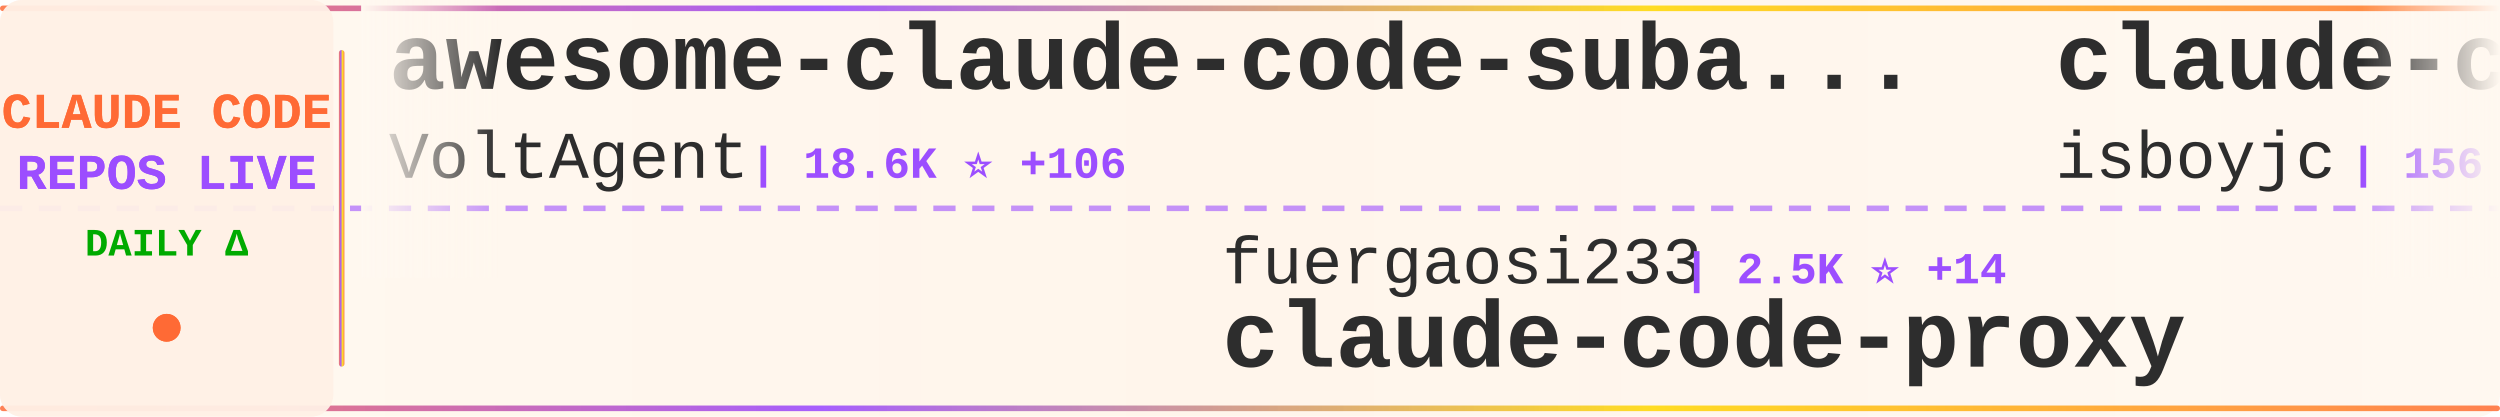
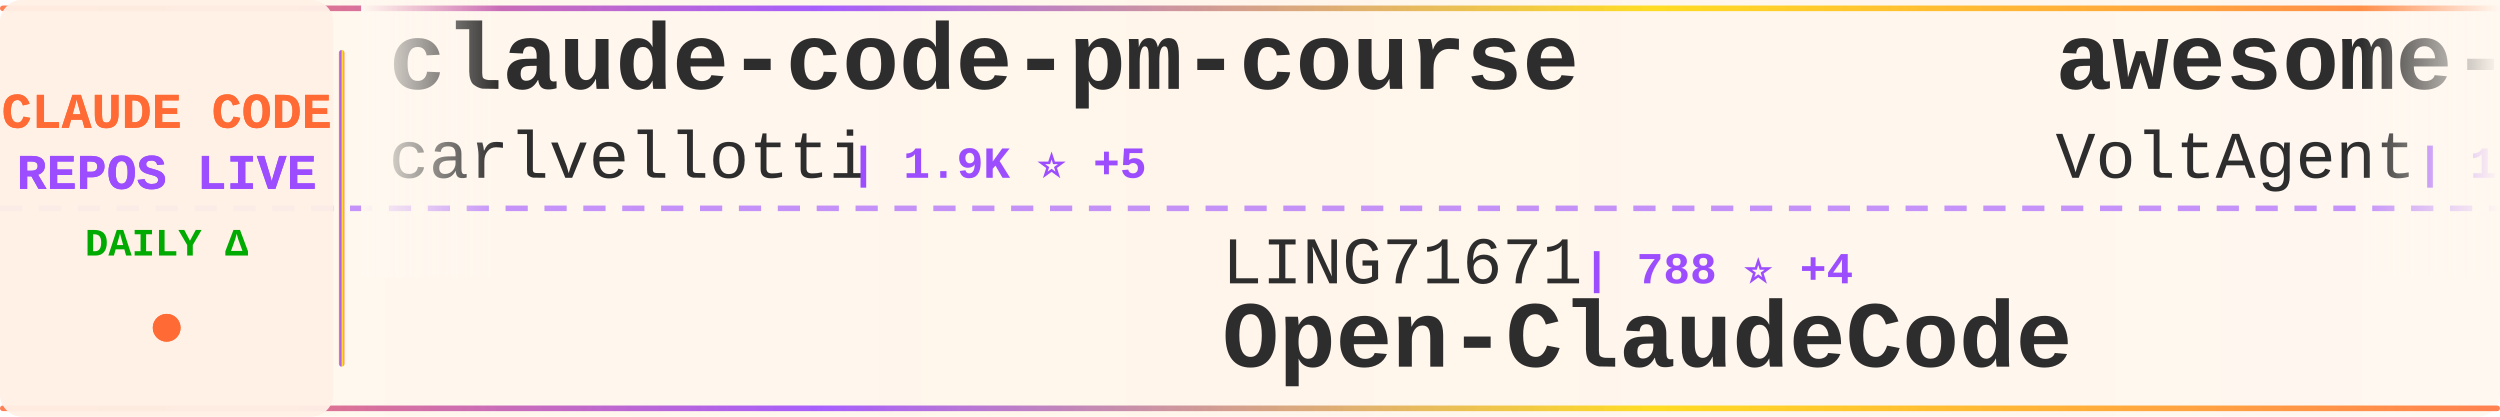
<svg xmlns="http://www.w3.org/2000/svg" width="900" height="150">
  <defs>
    <linearGradient id="tickerBg" x1="0%" y1="0%" x2="100%" y2="0%">
      <stop offset="0%" style="stop-color:#fff8f0;stop-opacity:0.98" />
      <stop offset="50%" style="stop-color:#fff5eb;stop-opacity:1" />
      <stop offset="100%" style="stop-color:#fff8f0;stop-opacity:0.98" />
    </linearGradient>
    <linearGradient id="borderGrad" x1="0%" y1="0%" x2="100%" y2="0%">
      <stop offset="0%" style="stop-color:#FF6B35;stop-opacity:0.85">
        <animate attributeName="stop-opacity" values="0.85;1;0.85" dur="2s" repeatCount="indefinite" />
      </stop>
      <stop offset="33%" style="stop-color:#9C4EFF;stop-opacity:0.9">
        <animate attributeName="stop-opacity" values="0.9;1;0.9" dur="2.2s" repeatCount="indefinite" />
      </stop>
      <stop offset="66%" style="stop-color:#FFD700;stop-opacity:0.85">
        <animate attributeName="stop-opacity" values="0.85;1;0.85" dur="1.8s" repeatCount="indefinite" />
      </stop>
      <stop offset="100%" style="stop-color:#FF6B35;stop-opacity:0.85">
        <animate attributeName="stop-opacity" values="0.85;1;0.85" dur="2s" repeatCount="indefinite" />
      </stop>
    </linearGradient>
    <filter id="textGlow">
      <feGaussianBlur stdDeviation="0.15" result="coloredBlur" />
      <feMerge>
        <feMergeNode in="coloredBlur" />
        <feMergeNode in="SourceGraphic" />
      </feMerge>
    </filter>
    <filter id="metricGlow">
      <feGaussianBlur stdDeviation="0.2" result="coloredBlur" />
      <feMerge>
        <feMergeNode in="coloredBlur" />
        <feMergeNode in="SourceGraphic" />
      </feMerge>
    </filter>
    <linearGradient id="leftFade" x1="0%" y1="0%" x2="100%" y2="0%">
      <stop offset="0%" style="stop-color:#fff8f0;stop-opacity:1" />
      <stop offset="100%" style="stop-color:#fff8f0;stop-opacity:0" />
    </linearGradient>
    <linearGradient id="rightFade" x1="0%" y1="0%" x2="100%" y2="0%">
      <stop offset="0%" style="stop-color:#fff8f0;stop-opacity:0" />
      <stop offset="100%" style="stop-color:#fff8f0;stop-opacity:1" />
    </linearGradient>
  </defs>
  <rect width="900" height="150" fill="url(#tickerBg)" rx="8" />
  <rect x="0" y="2" width="900" height="2" fill="url(#borderGrad)" rx="1" />
  <rect x="0" y="146" width="900" height="2" fill="url(#borderGrad)" rx="1" />
  <line x1="0" y1="75" x2="900" y2="75" stroke="#9C4EFF" stroke-width="2" stroke-dasharray="8 6" opacity="0.6" />
  <rect x="0" y="0" width="120" height="150" fill="#fff0e6" opacity="0.95" rx="8" />
  <text x="60" y="46" font-family="'Courier New', monospace" font-size="18" font-weight="bold" fill="#FF6B35" text-anchor="middle" filter="url(#textGlow)">
    CLAUDE CODE
  </text>
  <text x="60" y="68" font-family="'Courier New', monospace" font-size="18" font-weight="bold" fill="#9C4EFF" text-anchor="middle" filter="url(#textGlow)">
    REPOS LIVE
  </text>
  <text x="60" y="92" font-family="'Courier New', monospace" font-size="14" font-weight="bold" fill="#00aa00" text-anchor="middle">
    DAILY Δ
  </text>
  <circle cx="60" cy="118" r="5" fill="#FF6B35" filter="url(#metricGlow)">
    <animate attributeName="r" values="4;6;4" dur="1.5s" repeatCount="indefinite" />
    <animate attributeName="opacity" values="0.6;1;0.6" dur="1.5s" repeatCount="indefinite" />
  </circle>
  <rect x="122" y="18" width="2" height="114" fill="url(#borderGrad)" rx="1" />
  <clipPath id="tickerClip">
    <rect x="130" y="0" width="770" height="150" />
  </clipPath>
  <g clip-path="url(#tickerClip)">
    <g id="tickerItems">
      <animateTransform attributeName="transform" attributeType="XML" type="translate" from="0 0" to="-3000 0" dur="54s" repeatCount="indefinite" />
      <g transform="translate(0, 0)">
+         <text x="140" y="32" font-family="'Courier New', monospace" font-size="34" font-weight="bold" fill="#2d2d2d">claude-code-pm-course</text>
+         <text x="140" y="64" font-family="'Courier New', monospace" font-size="24" font-weight="normal" fill="#2d2d2d" opacity="1.0">carlvellotti</text>
+         <text x="306" y="64" font-family="'Courier New', monospace" font-size="16" font-weight="bold" fill="#9C4EFF"> | 1.9K ⭐ +5</text>
+       </g>
+       <g transform="translate(300, 0)">
+         <text x="140" y="102" font-family="'Courier New', monospace" font-size="24" font-weight="normal" fill="#2d2d2d" opacity="1.0">LING71671</text>
+         <text x="270" y="102" font-family="'Courier New', monospace" font-size="16" font-weight="bold" fill="#9C4EFF"> | 788 ⭐ +4</text>
+         <text x="140" y="132" font-family="'Courier New', monospace" font-size="34" font-weight="bold" fill="#2d2d2d">Open-ClaudeCode</text>
+       </g>
+       <g transform="translate(600, 0)">
        <text x="140" y="32" font-family="'Courier New', monospace" font-size="34" font-weight="bold" fill="#2d2d2d">awesome-claude-code-suba...</text>
        <text x="140" y="64" font-family="'Courier New', monospace" font-size="24" font-weight="normal" fill="#2d2d2d" opacity="1.0">VoltAgent</text>
        <text x="270" y="64" font-family="'Courier New', monospace" font-size="16" font-weight="bold" fill="#9C4EFF"> | 18.6K ⭐ +106</text>
      </g>
-       <g transform="translate(300, 0)">
-         <text x="140" y="102" font-family="'Courier New', monospace" font-size="24" font-weight="normal" fill="#2d2d2d" opacity="1.0">fuergaosi233</text>
-         <text x="306" y="102" font-family="'Courier New', monospace" font-size="16" font-weight="bold" fill="#9C4EFF"> | 2.5K ⭐ +14</text>
-         <text x="140" y="132" font-family="'Courier New', monospace" font-size="34" font-weight="bold" fill="#2d2d2d">claude-code-proxy</text>
-       </g>
-       <g transform="translate(600, 0)">
-         <text x="140" y="32" font-family="'Courier New', monospace" font-size="34" font-weight="bold" fill="#2d2d2d">claude-code</text>
-         <text x="140" y="64" font-family="'Courier New', monospace" font-size="24" font-weight="normal" fill="#2d2d2d" opacity="1.0">isboyjc</text>
-         <text x="246" y="64" font-family="'Courier New', monospace" font-size="16" font-weight="bold" fill="#9C4EFF"> | 156 ⭐ +1</text>
-       </g>
      <g transform="translate(900, 0)">
-         <text x="140" y="102" font-family="'Courier New', monospace" font-size="24" font-weight="normal" fill="#2d2d2d" opacity="1.0">zstmfhy</text>
-         <text x="246" y="102" font-family="'Courier New', monospace" font-size="16" font-weight="bold" fill="#9C4EFF"> | 190 ⭐</text>
-         <text x="140" y="132" font-family="'Courier New', monospace" font-size="34" font-weight="bold" fill="#2d2d2d">Claude-code</text>
+         <text x="140" y="102" font-family="'Courier New', monospace" font-size="24" font-weight="normal" fill="#2d2d2d" opacity="1.0">777genius</text>
+         <text x="270" y="102" font-family="'Courier New', monospace" font-size="16" font-weight="bold" fill="#9C4EFF"> | 901 ⭐</text>
+         <text x="140" y="132" font-family="'Courier New', monospace" font-size="34" font-weight="bold" fill="#2d2d2d">claude-code-source-code</text>
      </g>
      <g transform="translate(1200, 0)">
-         <text x="140" y="32" font-family="'Courier New', monospace" font-size="34" font-weight="bold" fill="#2d2d2d">Claude-Code-Source-Study</text>
-         <text x="140" y="64" font-family="'Courier New', monospace" font-size="24" font-weight="normal" fill="#2d2d2d" opacity="1.0">luyao618</text>
-         <text x="258" y="64" font-family="'Courier New', monospace" font-size="16" font-weight="bold" fill="#9C4EFF"> | 1.3K ⭐ +11</text>
+         <text x="140" y="32" font-family="'Courier New', monospace" font-size="34" font-weight="bold" fill="#2d2d2d">nanoclaw</text>
+         <text x="140" y="64" font-family="'Courier New', monospace" font-size="24" font-weight="normal" fill="#2d2d2d" opacity="1.0">qwibitai</text>
+         <text x="258" y="64" font-family="'Courier New', monospace" font-size="16" font-weight="bold" fill="#9C4EFF"> | 28.3K ⭐ +80</text>
      </g>
      <g transform="translate(1500, 0)">
-         <text x="140" y="102" font-family="'Courier New', monospace" font-size="24" font-weight="normal" fill="#2d2d2d" opacity="1.0">Windy3f3f3f3f</text>
-         <text x="318" y="102" font-family="'Courier New', monospace" font-size="16" font-weight="bold" fill="#9C4EFF"> | 1.0K ⭐ +16</text>
-         <text x="140" y="132" font-family="'Courier New', monospace" font-size="34" font-weight="bold" fill="#2d2d2d">claude-code-from-scratch</text>
-       </g>
-       <g transform="translate(1800, 0)">
-         <text x="140" y="32" font-family="'Courier New', monospace" font-size="34" font-weight="bold" fill="#2d2d2d">sc-claude-code-files</text>
-         <text x="140" y="64" font-family="'Courier New', monospace" font-size="24" font-weight="normal" fill="#2d2d2d" opacity="1.0">https-deeplearning-ai</text>
-         <text x="414" y="64" font-family="'Courier New', monospace" font-size="16" font-weight="bold" fill="#9C4EFF"> | 498 ⭐ +2</text>
-       </g>
-       <g transform="translate(2100, 0)">
-         <text x="140" y="102" font-family="'Courier New', monospace" font-size="24" font-weight="normal" fill="#2d2d2d" opacity="1.0">hangsman</text>
-         <text x="258" y="102" font-family="'Courier New', monospace" font-size="16" font-weight="bold" fill="#9C4EFF"> | 762 ⭐ +1</text>
-         <text x="140" y="132" font-family="'Courier New', monospace" font-size="34" font-weight="bold" fill="#2d2d2d">claude-code-source</text>
-       </g>
-       <g transform="translate(2400, 0)">
-         <text x="140" y="32" font-family="'Courier New', monospace" font-size="34" font-weight="bold" fill="#2d2d2d">claude-code-rust</text>
-         <text x="140" y="64" font-family="'Courier New', monospace" font-size="24" font-weight="normal" fill="#2d2d2d" opacity="1.0">lorryjovens-hub</text>
-         <text x="342" y="64" font-family="'Courier New', monospace" font-size="16" font-weight="bold" fill="#9C4EFF"> | 1.5K ⭐ +7</text>
-       </g>
-       <g transform="translate(2700, 0)">
        <text x="140" y="102" font-family="'Courier New', monospace" font-size="24" font-weight="normal" fill="#2d2d2d" opacity="1.0">edmund-io</text>
        <text x="270" y="102" font-family="'Courier New', monospace" font-size="16" font-weight="bold" fill="#9C4EFF"> | 1.4K ⭐</text>
        <text x="140" y="132" font-family="'Courier New', monospace" font-size="34" font-weight="bold" fill="#2d2d2d">edmunds-claude-code</text>
      </g>
+       <g transform="translate(1800, 0)">
+         <text x="140" y="32" font-family="'Courier New', monospace" font-size="34" font-weight="bold" fill="#2d2d2d">claude-code-templates</text>
+         <text x="140" y="64" font-family="'Courier New', monospace" font-size="24" font-weight="normal" fill="#2d2d2d" opacity="1.0">davila7</text>
+         <text x="246" y="64" font-family="'Courier New', monospace" font-size="16" font-weight="bold" fill="#9C4EFF"> | 26.0K ⭐ +346</text>
+       </g>
+       <g transform="translate(2100, 0)">
+         <text x="140" y="102" font-family="'Courier New', monospace" font-size="24" font-weight="normal" fill="#2d2d2d" opacity="1.0">Maciek-roboblog</text>
+         <text x="342" y="102" font-family="'Courier New', monospace" font-size="16" font-weight="bold" fill="#9C4EFF"> | 7.8K ⭐ +18</text>
+         <text x="140" y="132" font-family="'Courier New', monospace" font-size="34" font-weight="bold" fill="#2d2d2d">Claude-Code-Usage-Monito...</text>
+       </g>
+       <g transform="translate(2400, 0)">
+         <text x="140" y="32" font-family="'Courier New', monospace" font-size="34" font-weight="bold" fill="#2d2d2d">ralph</text>
+         <text x="140" y="64" font-family="'Courier New', monospace" font-size="24" font-weight="normal" fill="#2d2d2d" opacity="1.0">snarktank</text>
+         <text x="270" y="64" font-family="'Courier New', monospace" font-size="16" font-weight="bold" fill="#9C4EFF"> | 18.0K ⭐ +112</text>
+       </g>
+       <g transform="translate(2700, 0)">
+         <text x="140" y="102" font-family="'Courier New', monospace" font-size="24" font-weight="normal" fill="#2d2d2d" opacity="1.0">pengchengneo</text>
+         <text x="306" y="102" font-family="'Courier New', monospace" font-size="16" font-weight="bold" fill="#9C4EFF"> | 1.3K ⭐ +9</text>
+         <text x="140" y="132" font-family="'Courier New', monospace" font-size="34" font-weight="bold" fill="#2d2d2d">Claude-Code</text>
+       </g>
      <g transform="translate(3000, 0)">
+         <text x="140" y="32" font-family="'Courier New', monospace" font-size="34" font-weight="bold" fill="#2d2d2d">claude-code-pm-course</text>
+         <text x="140" y="64" font-family="'Courier New', monospace" font-size="24" font-weight="normal" fill="#2d2d2d" opacity="1.0">carlvellotti</text>
+         <text x="306" y="64" font-family="'Courier New', monospace" font-size="16" font-weight="bold" fill="#9C4EFF"> | 1.9K ⭐ +5</text>
+       </g>
+       <g transform="translate(3300, 0)">
+         <text x="140" y="102" font-family="'Courier New', monospace" font-size="24" font-weight="normal" fill="#2d2d2d" opacity="1.0">LING71671</text>
+         <text x="270" y="102" font-family="'Courier New', monospace" font-size="16" font-weight="bold" fill="#9C4EFF"> | 788 ⭐ +4</text>
+         <text x="140" y="132" font-family="'Courier New', monospace" font-size="34" font-weight="bold" fill="#2d2d2d">Open-ClaudeCode</text>
+       </g>
+       <g transform="translate(3600, 0)">
        <text x="140" y="32" font-family="'Courier New', monospace" font-size="34" font-weight="bold" fill="#2d2d2d">awesome-claude-code-suba...</text>
        <text x="140" y="64" font-family="'Courier New', monospace" font-size="24" font-weight="normal" fill="#2d2d2d" opacity="1.0">VoltAgent</text>
        <text x="270" y="64" font-family="'Courier New', monospace" font-size="16" font-weight="bold" fill="#9C4EFF"> | 18.6K ⭐ +106</text>
      </g>
-       <g transform="translate(3300, 0)">
-         <text x="140" y="102" font-family="'Courier New', monospace" font-size="24" font-weight="normal" fill="#2d2d2d" opacity="1.0">fuergaosi233</text>
-         <text x="306" y="102" font-family="'Courier New', monospace" font-size="16" font-weight="bold" fill="#9C4EFF"> | 2.5K ⭐ +14</text>
-         <text x="140" y="132" font-family="'Courier New', monospace" font-size="34" font-weight="bold" fill="#2d2d2d">claude-code-proxy</text>
-       </g>
-       <g transform="translate(3600, 0)">
-         <text x="140" y="32" font-family="'Courier New', monospace" font-size="34" font-weight="bold" fill="#2d2d2d">claude-code</text>
-         <text x="140" y="64" font-family="'Courier New', monospace" font-size="24" font-weight="normal" fill="#2d2d2d" opacity="1.0">isboyjc</text>
-         <text x="246" y="64" font-family="'Courier New', monospace" font-size="16" font-weight="bold" fill="#9C4EFF"> | 156 ⭐ +1</text>
-       </g>
      <g transform="translate(3900, 0)">
-         <text x="140" y="102" font-family="'Courier New', monospace" font-size="24" font-weight="normal" fill="#2d2d2d" opacity="1.0">zstmfhy</text>
-         <text x="246" y="102" font-family="'Courier New', monospace" font-size="16" font-weight="bold" fill="#9C4EFF"> | 190 ⭐</text>
-         <text x="140" y="132" font-family="'Courier New', monospace" font-size="34" font-weight="bold" fill="#2d2d2d">Claude-code</text>
+         <text x="140" y="102" font-family="'Courier New', monospace" font-size="24" font-weight="normal" fill="#2d2d2d" opacity="1.0">777genius</text>
+         <text x="270" y="102" font-family="'Courier New', monospace" font-size="16" font-weight="bold" fill="#9C4EFF"> | 901 ⭐</text>
+         <text x="140" y="132" font-family="'Courier New', monospace" font-size="34" font-weight="bold" fill="#2d2d2d">claude-code-source-code</text>
      </g>
    </g>
  </g>
  <rect x="130" y="0" width="50" height="100" fill="url(#leftFade)" />
  <rect x="850" y="0" width="50" height="100" fill="url(#rightFade)" />
</svg>
